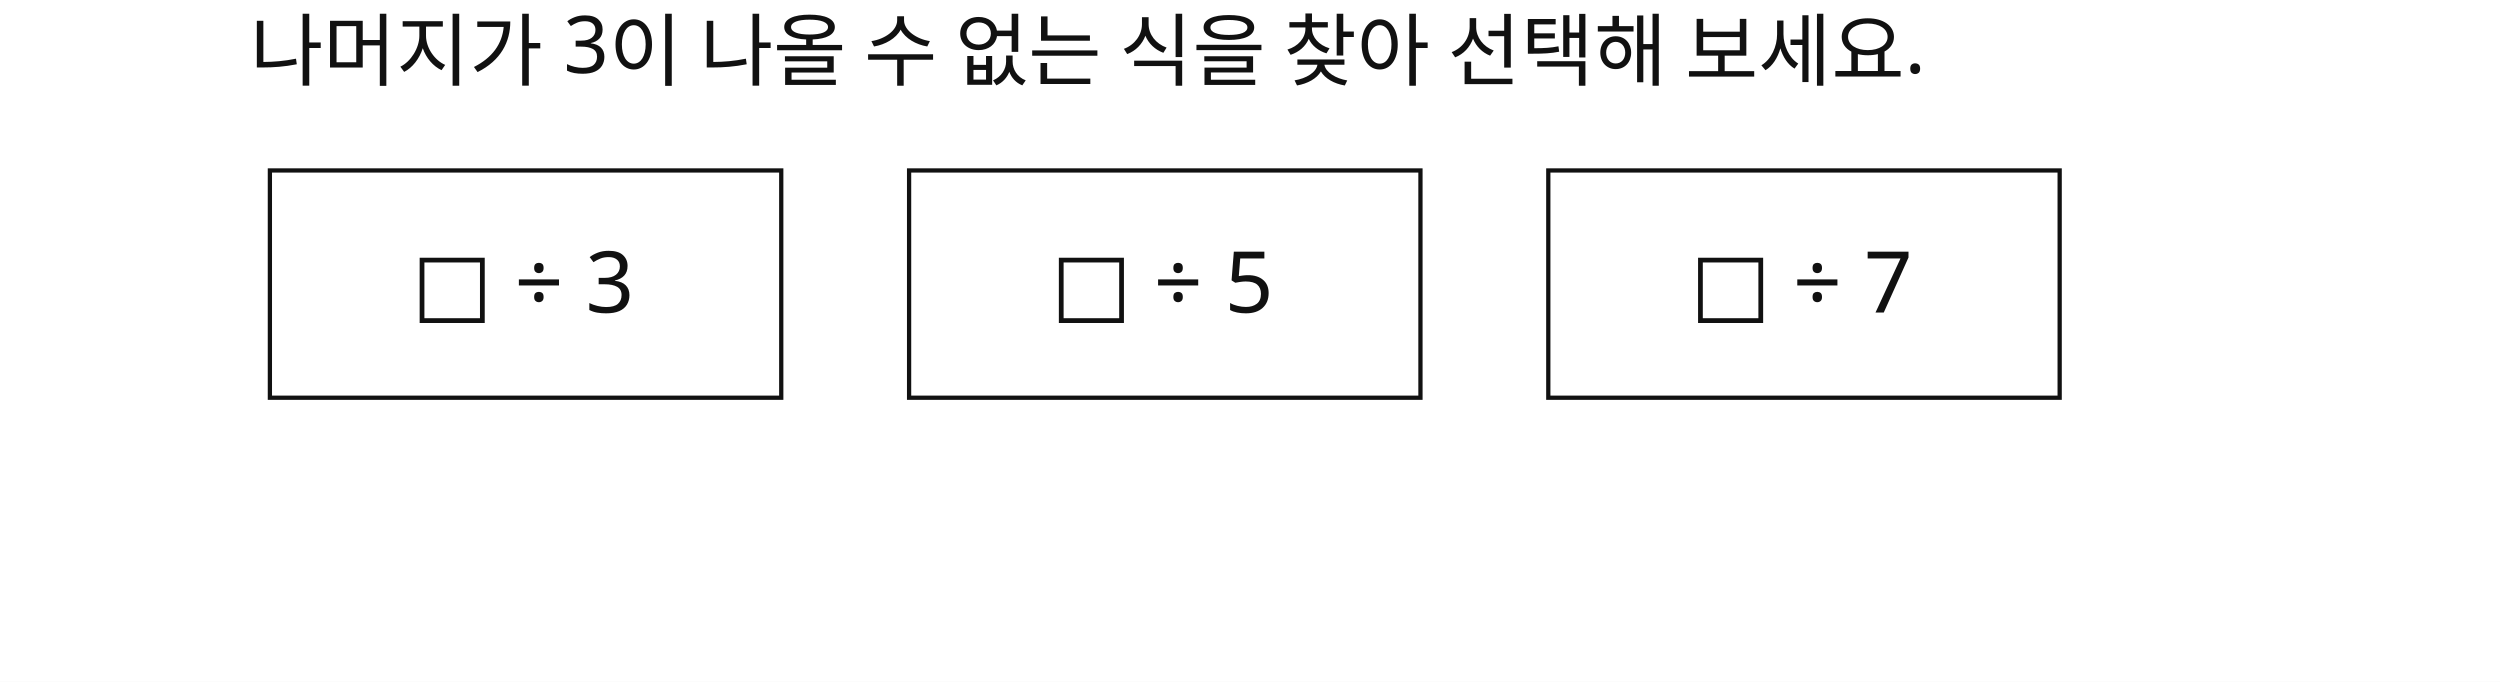
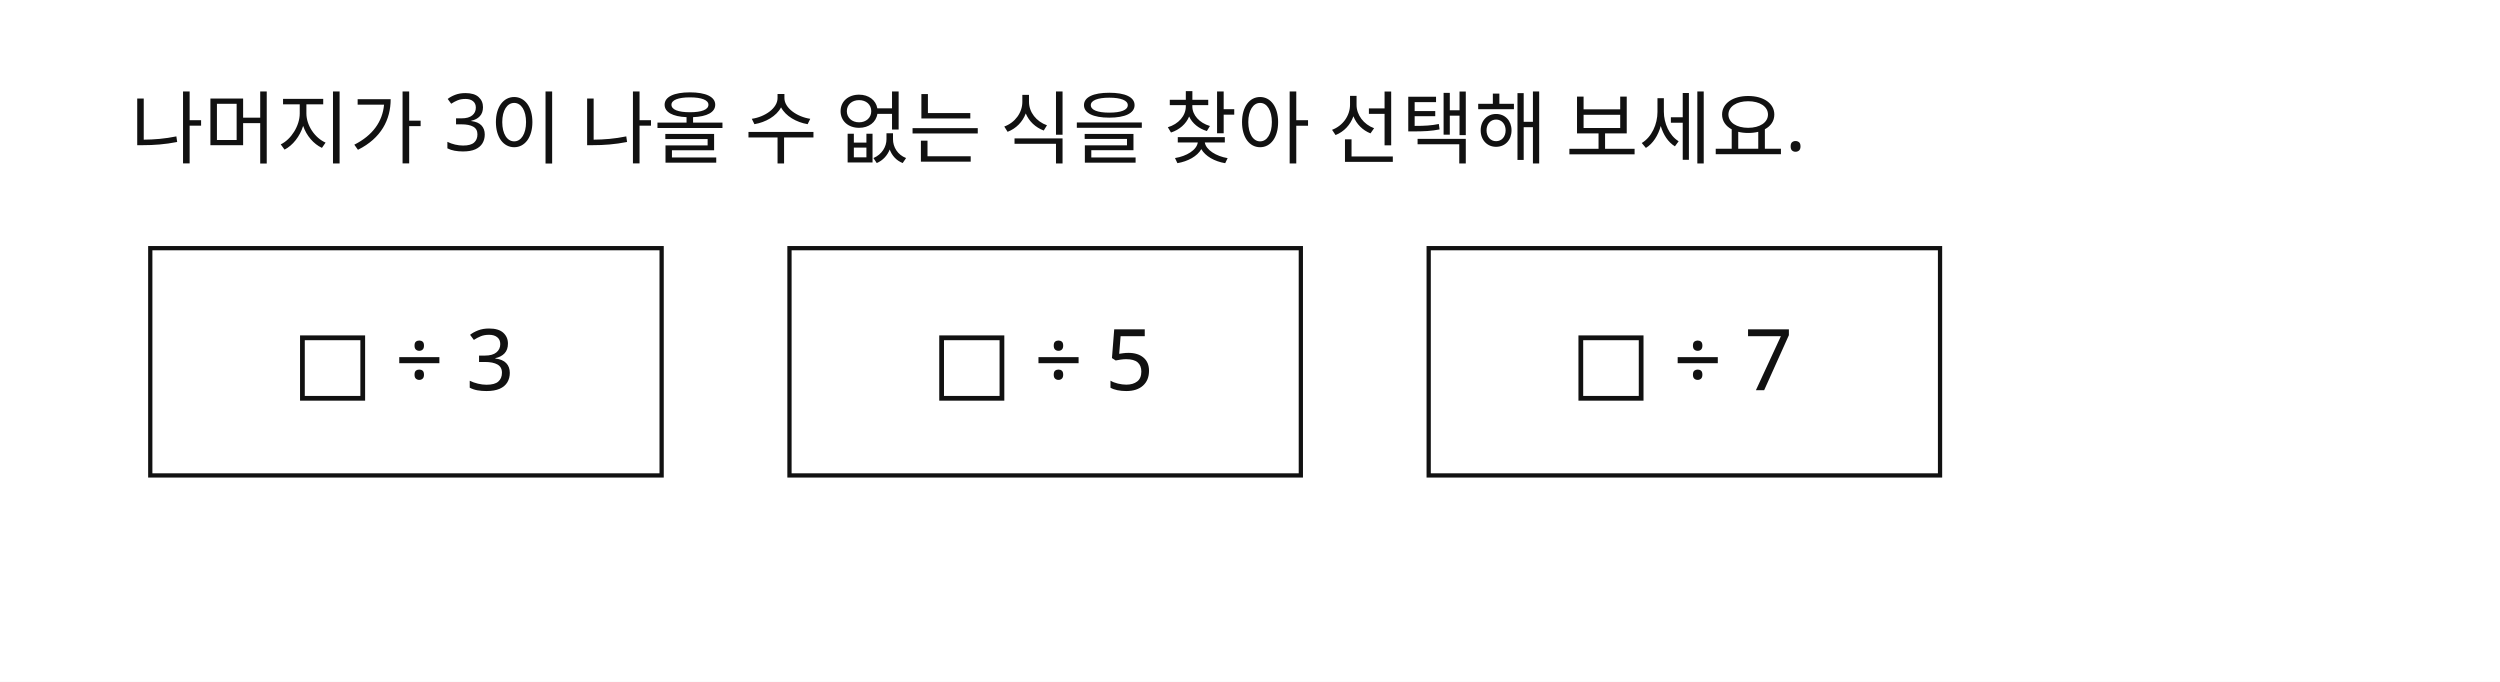
<svg xmlns="http://www.w3.org/2000/svg" width="880" height="240" viewBox="0 0 880 240">
  <rect x="0" y="0" width="880" height="240" fill="#FFFFFF" />
-   <text id="slot.q.text.text" x="88" y="28" fill="#111111" font-family="Noto Sans KR, sans-serif" font-size="28">나머지가 3이 나올 수 없는 식을 찾아 선택해 보세요.</text>
-   <rect id="slot.choice.1.box.rect" x="95" y="60" width="180" height="80" fill="#ffffff" stroke="#111111" stroke-width="1.5" />
-   <rect id="slot.choice.2.box.rect" x="320" y="60" width="180" height="80" fill="#ffffff" stroke="#111111" stroke-width="1.5" />
-   <rect id="slot.choice.3.box.rect" x="545" y="60" width="180" height="80" fill="#ffffff" stroke="#111111" stroke-width="1.5" />
-   <text id="slot.choice.1.text.text" x="145" y="110" fill="#111111" font-family="Noto Sans KR, sans-serif" font-size="30">□ ÷ 3</text>
-   <text id="slot.choice.2.text.text" x="370" y="110" fill="#111111" font-family="Noto Sans KR, sans-serif" font-size="30">□ ÷ 5</text>
-   <text id="slot.choice.3.text.text" x="595" y="110" fill="#111111" font-family="Noto Sans KR, sans-serif" font-size="30">□ ÷ 7</text>
+   <rect id="slot.choice.1.box.rect" x="52.895" y="87.353" width="180" height="80" fill="#ffffff" stroke="#111111" stroke-width="1.5" />
+   <rect id="slot.choice.2.box.rect" x="277.895" y="87.353" width="180" height="80" fill="#ffffff" stroke="#111111" stroke-width="1.5" />
+   <rect id="slot.choice.3.box.rect" x="502.895" y="87.353" width="180" height="80" fill="#ffffff" stroke="#111111" stroke-width="1.5" />
+   <text id="slot.q.text.text" x="45.895" y="55.353" fill="#111111" font-family="Noto Sans KR, sans-serif" font-size="28">나머지가 3이 나올 수 없는 식을 찾아 선택해 보세요.</text>
+   <text id="slot.choice.1.text.text" x="102.895" y="137.353" fill="#111111" font-family="Noto Sans KR, sans-serif" font-size="30">□ ÷ 3</text>
+   <text id="slot.choice.2.text.text" x="327.895" y="137.353" fill="#111111" font-family="Noto Sans KR, sans-serif" font-size="30">□ ÷ 5</text>
+   <text id="slot.choice.3.text.text" x="552.895" y="137.353" fill="#111111" font-family="Noto Sans KR, sans-serif" font-size="30">□ ÷ 7</text>
</svg>
